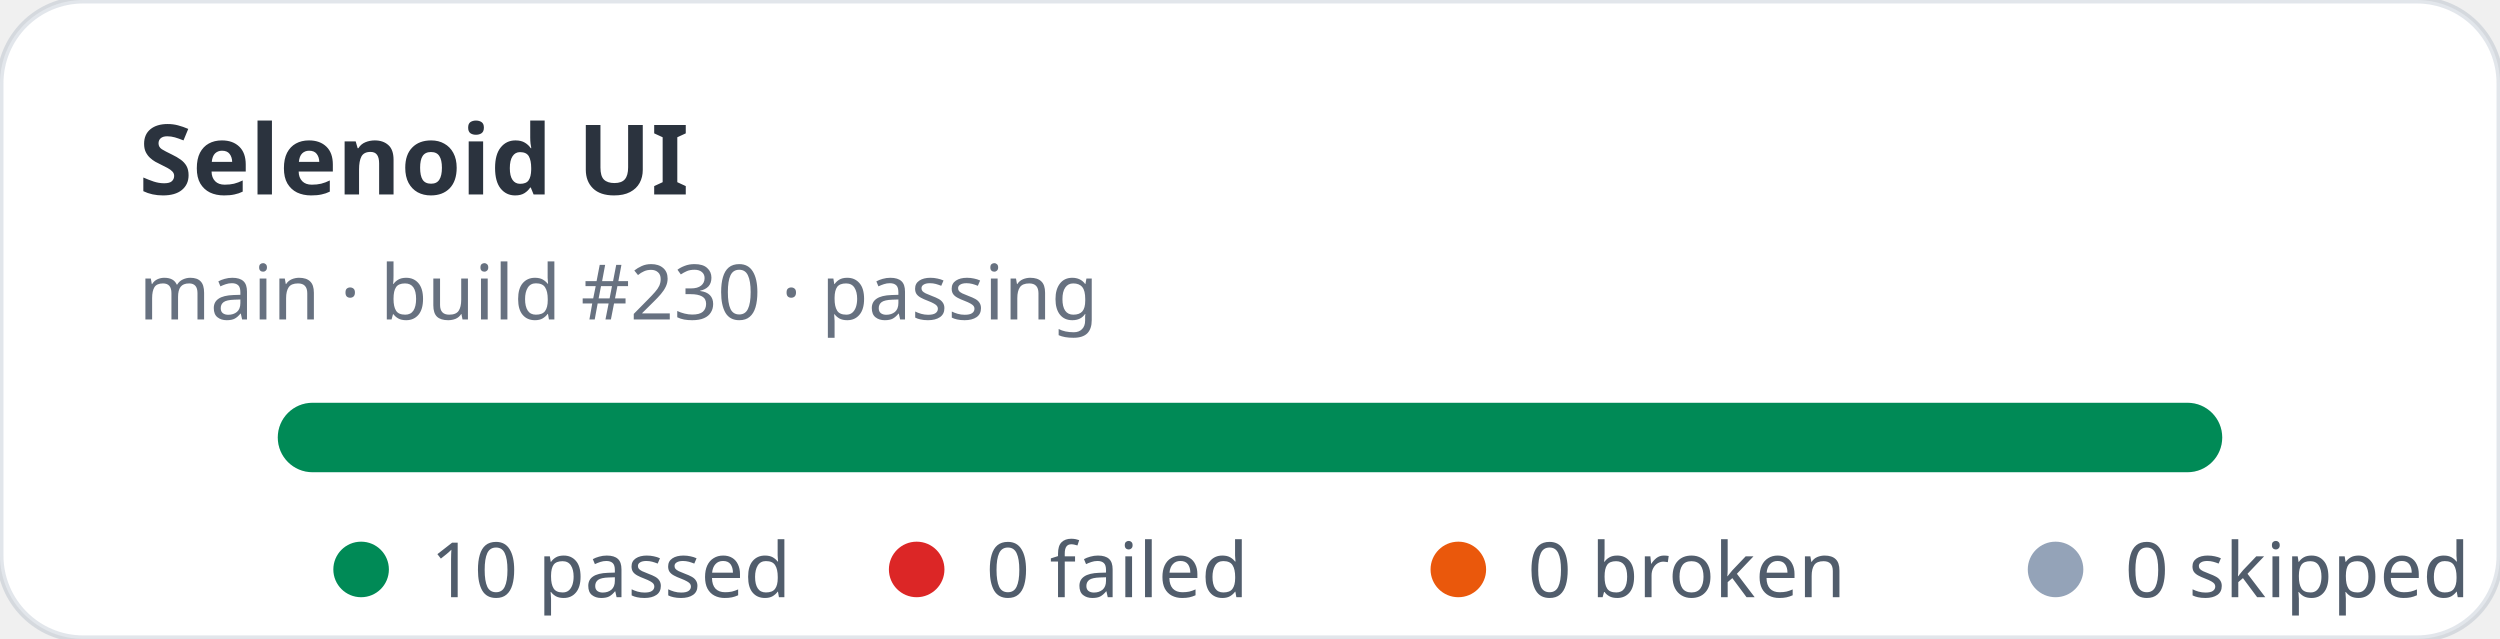
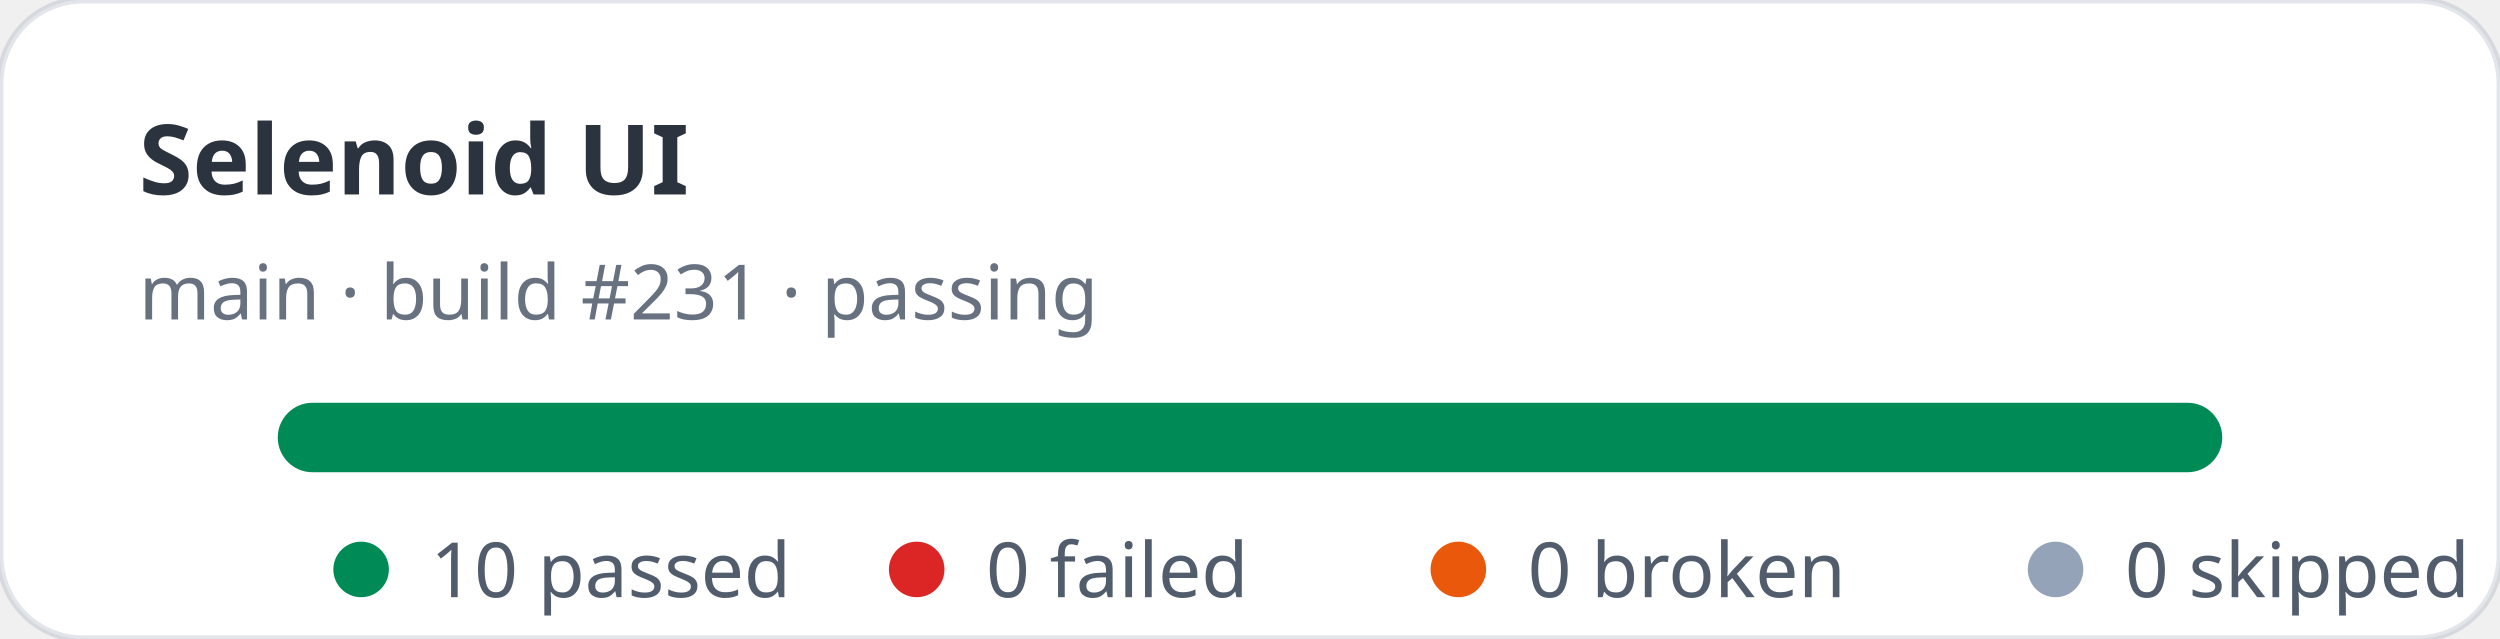
<svg xmlns="http://www.w3.org/2000/svg" width="360" height="92" viewBox="0 0 360 92" role="img" aria-label="Selenoid UI stats: 10 passed, 0 failed">
  <rect width="360" height="92" rx="12" fill="#ffffff" stroke="rgba(11,48,86,0.12)" />
  <text x="20" y="28" fill="rgba(1,10,24,0.83)" font-family="ui-sans-serif,system-ui,sans-serif" font-size="14" font-weight="700">Selenoid UI</text>
-   <text x="20" y="46" fill="rgba(2,19,44,0.6)" font-family="ui-sans-serif,system-ui,sans-serif" font-size="11">main · build #230 · passing</text>
+   <text x="20" y="46" fill="rgba(2,19,44,0.6)" font-family="ui-sans-serif,system-ui,sans-serif" font-size="11">main · build #231 · passing</text>
  <rect x="40" y="58" width="280" height="10" rx="5" fill="#e2e8f0" />
  <rect x="40" y="58" width="280" height="10" rx="5" fill="#008a56" />
  <g font-family="ui-sans-serif,system-ui,sans-serif" font-size="11" fill="rgba(1,18,40,0.68)">
    <circle cx="52" cy="82" r="4" fill="#008a56" />
    <text x="62" y="86">10 passed</text>
    <circle cx="132" cy="82" r="4" fill="#dc2626" />
    <text x="142" y="86">0 failed</text>
    <circle cx="210" cy="82" r="4" fill="#ea580c" />
    <text x="220" y="86">0 broken</text>
    <circle cx="296" cy="82" r="4" fill="#94a3b8" />
    <text x="306" y="86">0 skipped</text>
  </g>
</svg>
